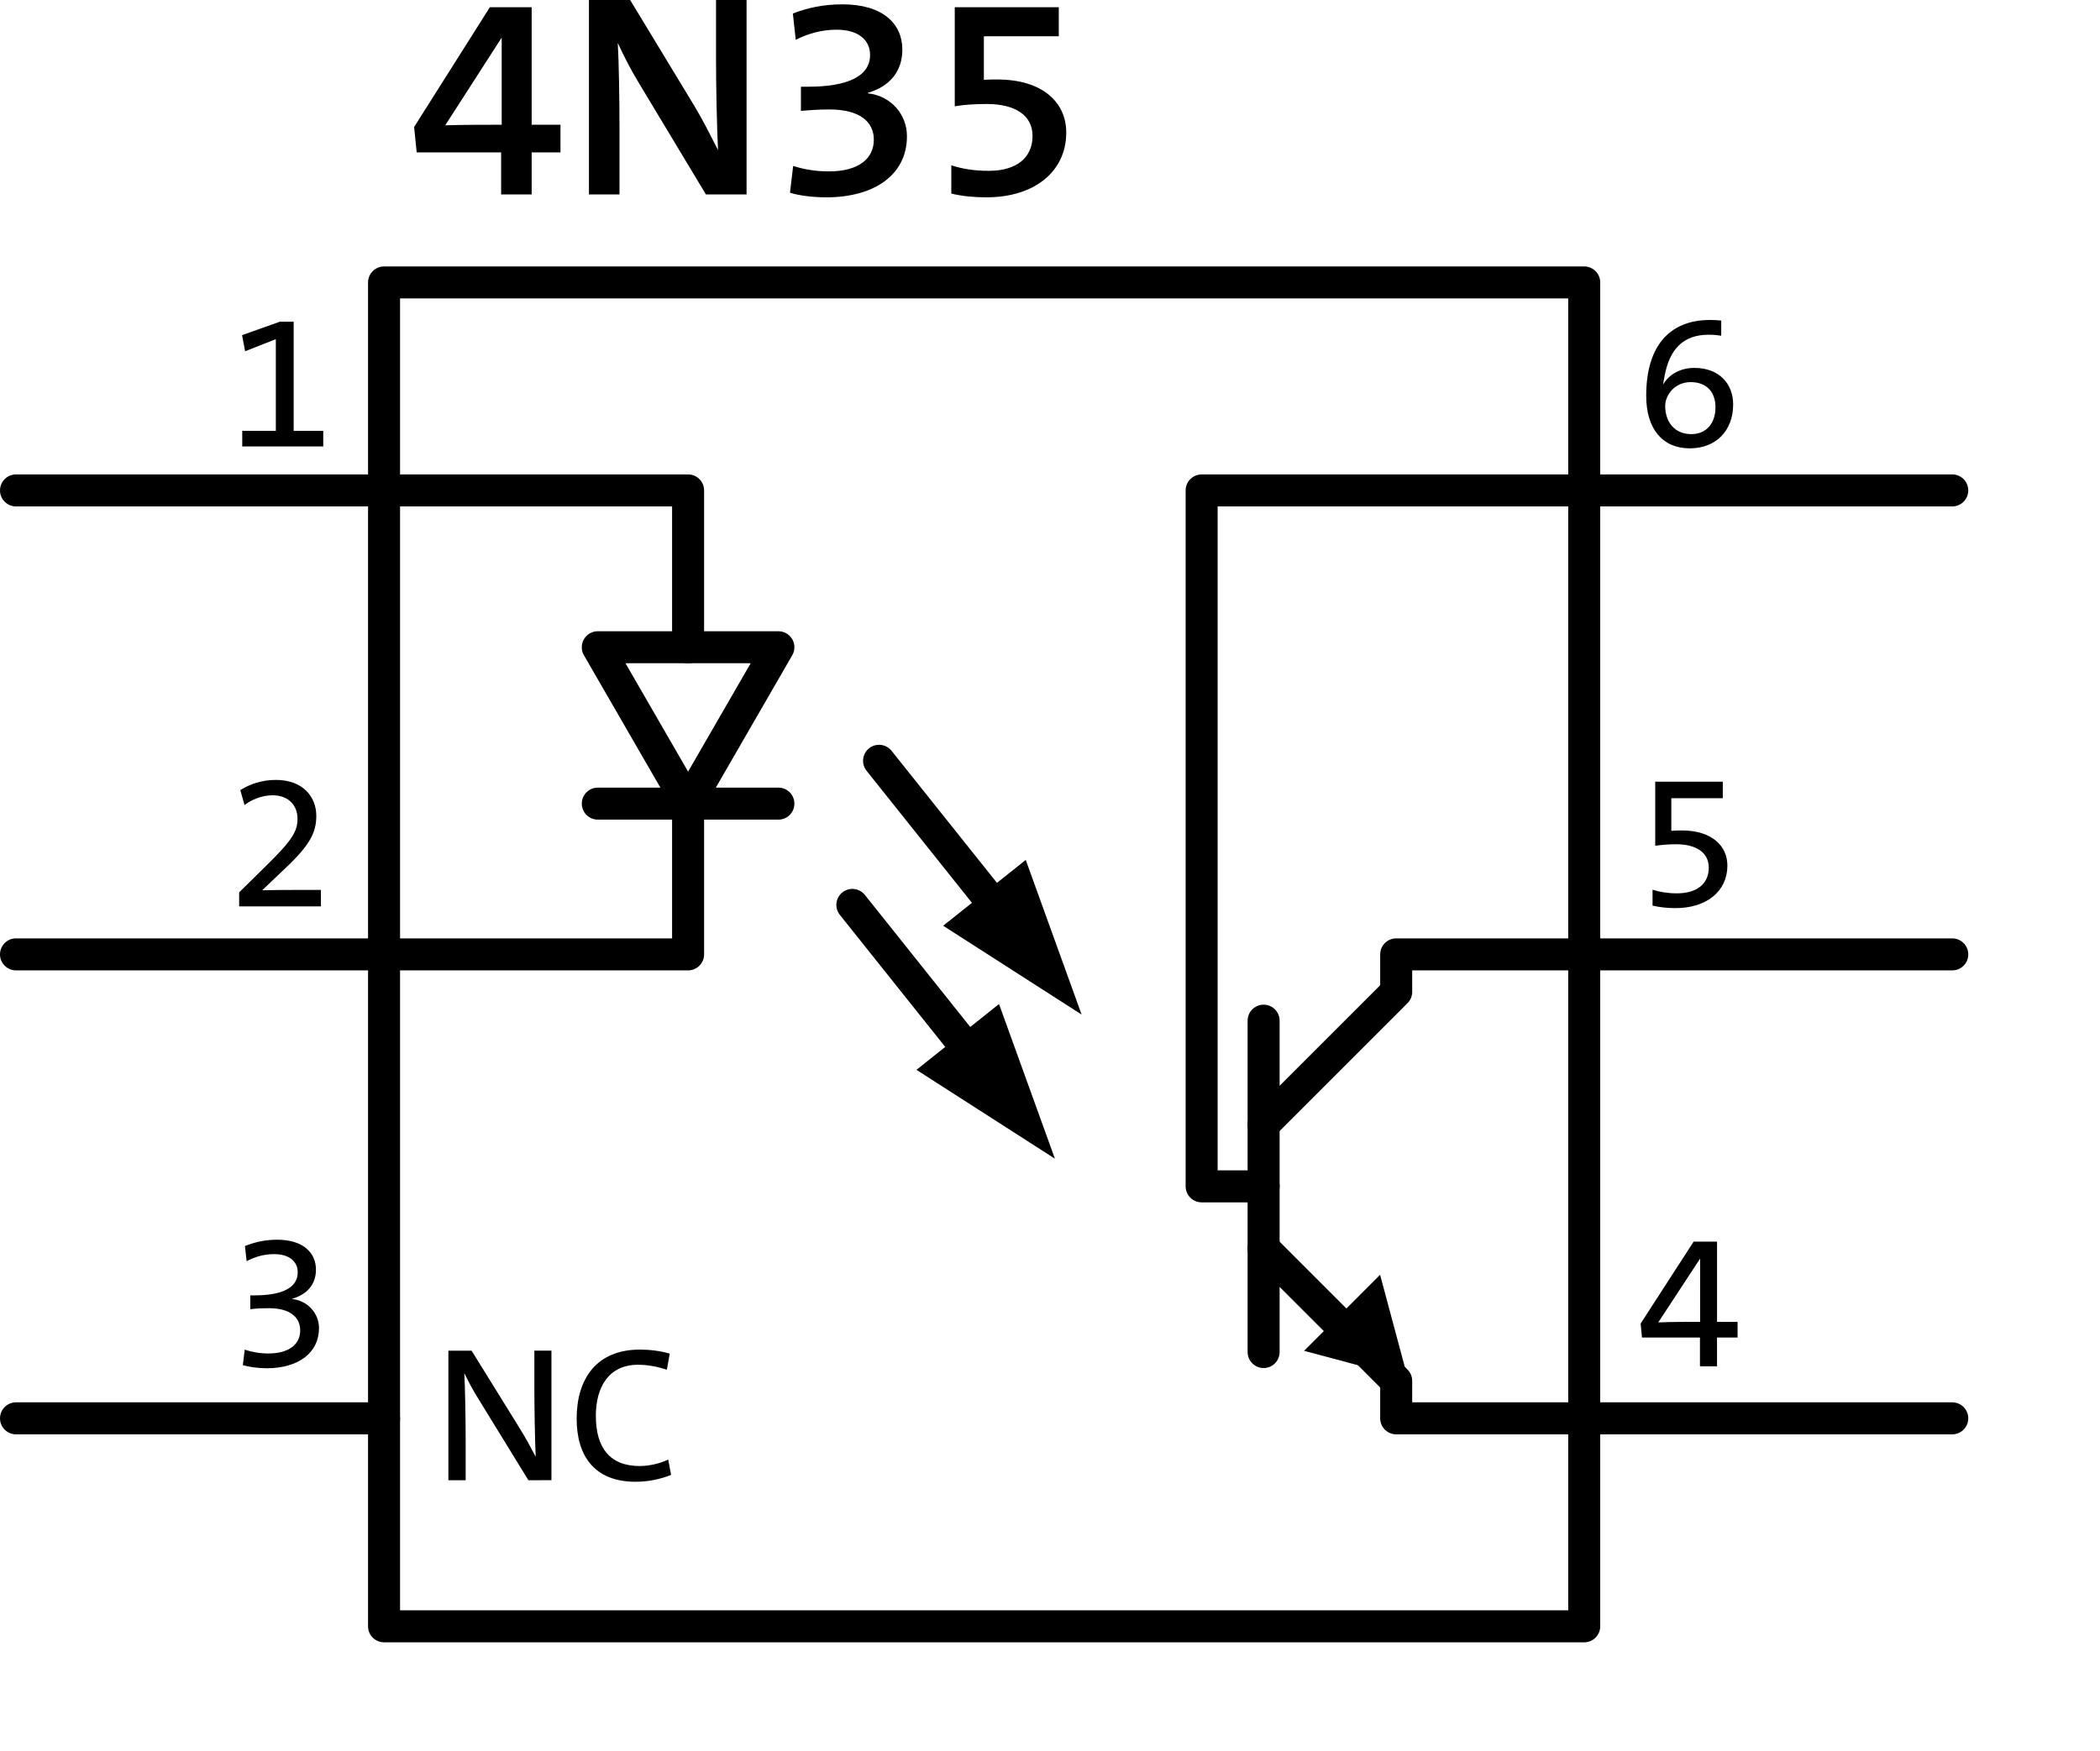
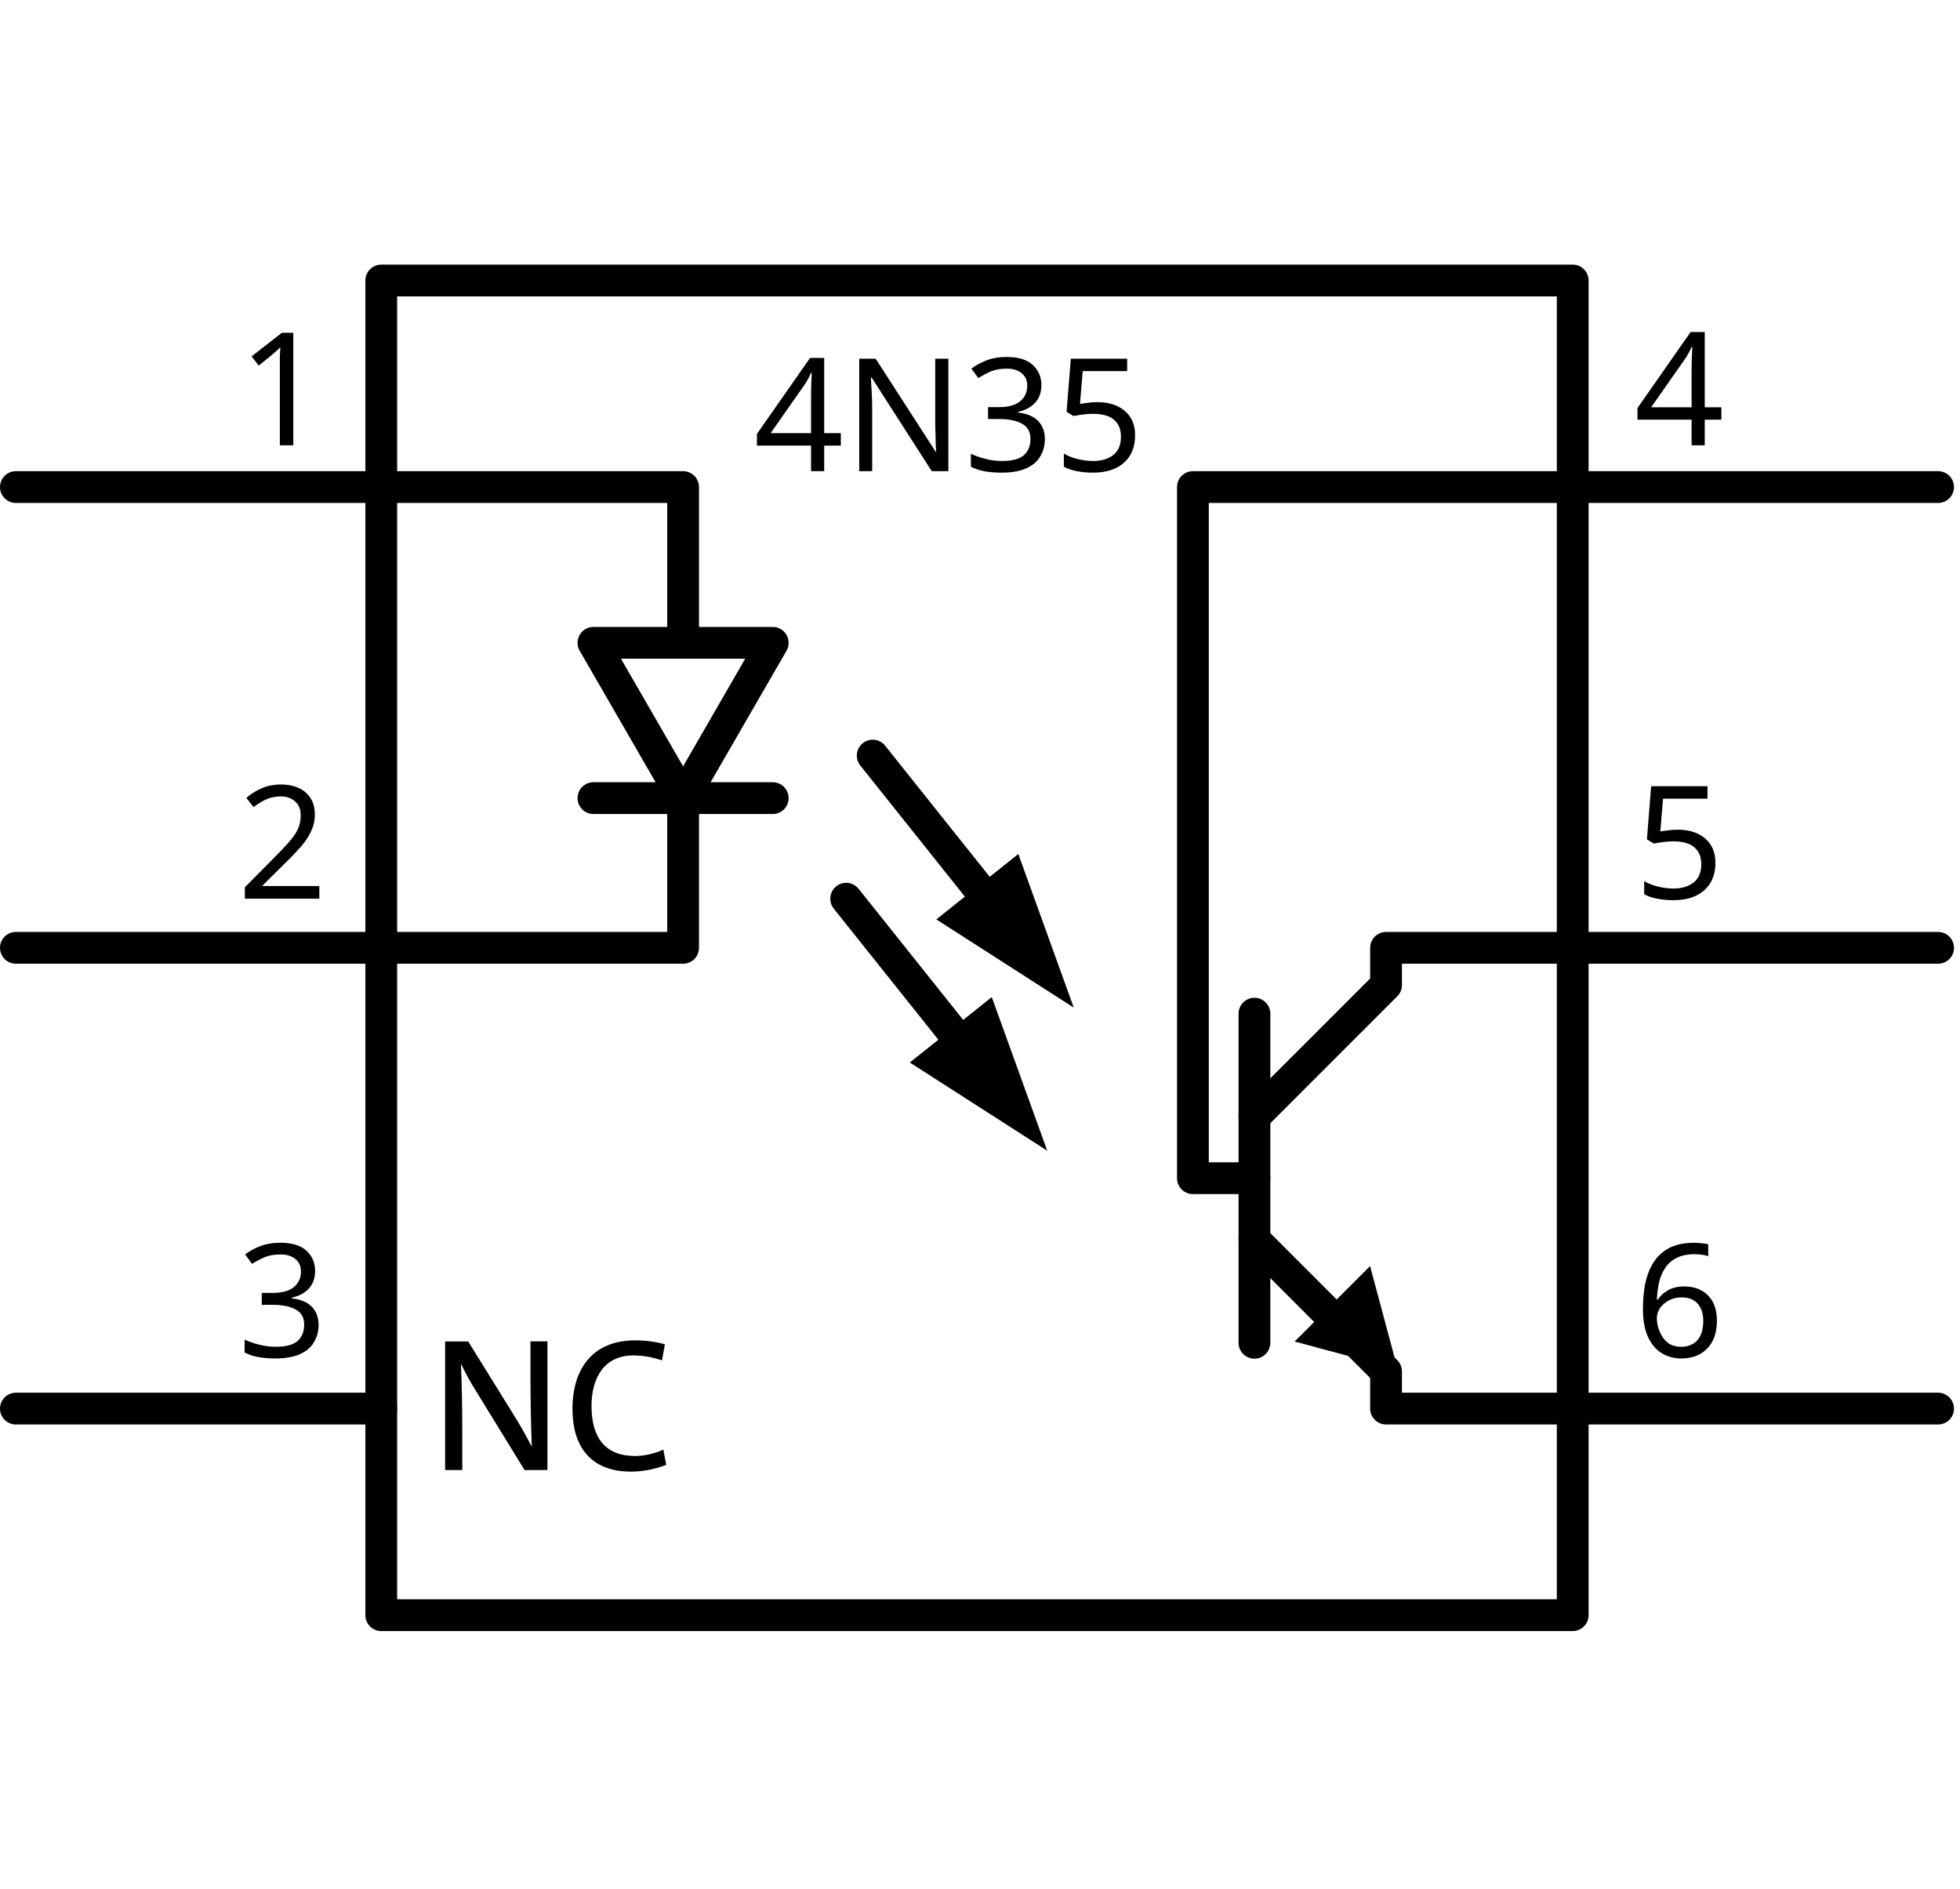
- <svg xmlns="http://www.w3.org/2000/svg" version="1.2" baseProfile="tiny" id="svg2" x="0px" y="0px" width="1.367in" height="1.14in">
+ <svg xmlns="http://www.w3.org/2000/svg" version="1.1" id="svg2" x="0px" y="0px" width="123.379px" height="118.873px" viewBox="0 0 123.379 118.873" enable-background="new 0 0 123.379 118.873" xml:space="preserve">
  <g id="schematic">
    <rect id="connector0pin" x="0.75" y="29.654" fill="none" width="12" height="2" />
    <rect id="connector1pin" x="0.75" y="58.653" fill="none" width="12" height="2" />
    <rect id="connector2pin" x="0.75" y="87.653" fill="none" width="12" height="2" />
    <rect id="connector3pin" x="110" y="87.653" fill="none" width="12" height="2" />
    <rect id="connector4pin" x="110" y="58.653" fill="none" width="12" height="2" />
    <rect id="connector5pin" x="110" y="29.654" fill="none" width="12" height="2" />
    <rect id="connector0terminal" x="0.75" y="29.654" fill="none" width="1" height="2" />
    <rect id="connector1terminal" x="0.75" y="58.653" fill="none" width="1" height="2" />
    <rect id="connector2terminal" x="0.75" y="87.653" fill="none" width="1" height="2" />
    <rect id="connector3terminal" x="121" y="87.653" fill="none" width="1" height="2" />
    <rect id="connector4terminal" x="121" y="58.653" fill="none" width="1" height="2" />
    <rect id="connector5terminal" x="121" y="29.654" fill="none" width="1" height="2" />
    <g id="Diagram">
      <rect x="24" y="17.654" fill="none" stroke="#000000" stroke-width="2" stroke-linecap="round" stroke-linejoin="round" width="75" height="84" />
-       <line fill="none" stroke="#000000" stroke-width="2" stroke-linecap="round" stroke-linejoin="round" x1="24" y1="88.654" x2="1" y2="88.654" />
+       <line fill="none" stroke="#000000" stroke-width="2" stroke-linecap="round" stroke-linejoin="round" x1="24" y1="88.653" x2="1" y2="88.653" />
      <polyline fill="none" stroke="#000000" stroke-width="2" stroke-linecap="round" stroke-linejoin="round" points="1,30.654     24,30.654 43,30.654 43,40.457   " />
-       <polyline fill="none" stroke="#000000" stroke-width="2" stroke-linecap="round" stroke-linejoin="round" points="1,59.654     24,59.654 43,59.654 43,50.231   " />
+       <polyline fill="none" stroke="#000000" stroke-width="2" stroke-linecap="round" stroke-linejoin="round" points="1,59.653     24,59.653 43,59.653 43,50.231   " />
      <polygon fill="none" stroke="#000000" stroke-width="2" stroke-linecap="round" stroke-linejoin="round" points="43,50.231     37.356,40.457 48.643,40.457   " />
      <line fill="none" stroke="#000000" stroke-width="2" stroke-linecap="round" stroke-linejoin="round" x1="37.356" y1="50.231" x2="48.643" y2="50.231" />
      <g>
-         <path d="M58.94,57.864l2.58-2.056l1.479-1.179l1.101-0.88l3.492,9.668L58.94,57.864L58.94,57.864z" />
-         <line fill="none" stroke="#000000" stroke-width="2" stroke-linecap="round" stroke-linejoin="round" x1="54.934" y1="47.554" x2="63.135" y2="57.832" />
+         <path d="M58.94,57.864l2.58-2.057l1.479-1.179l1.102-0.88l3.491,9.668L58.94,57.864L58.94,57.864z" />
+         <line fill="none" stroke="#000000" stroke-width="2" stroke-linecap="round" stroke-linejoin="round" x1="54.935" y1="47.554" x2="63.135" y2="57.832" />
      </g>
      <g>
-         <path d="M57.271,66.871l2.58-2.056l1.479-1.18l1.1-0.879l3.493,9.668L57.271,66.871L57.271,66.871z" />
-         <line fill="none" stroke="#000000" stroke-width="2" stroke-linecap="round" stroke-linejoin="round" x1="53.265" y1="56.561" x2="61.466" y2="66.839" />
+         <path d="M57.271,66.871l2.58-2.056l1.479-1.18l1.101-0.88l3.492,9.668L57.271,66.871L57.271,66.871z" />
+         <line fill="none" stroke="#000000" stroke-width="2" stroke-linecap="round" stroke-linejoin="round" x1="53.265" y1="56.562" x2="61.466" y2="66.839" />
      </g>
-       <line fill="none" stroke="#000000" stroke-width="2" stroke-linecap="round" stroke-linejoin="round" x1="78.965" y1="63.797" x2="78.965" y2="84.51" />
-       <polyline fill="none" stroke="#000000" stroke-width="2" stroke-linecap="round" stroke-linejoin="round" points="122,88.654     96.786,88.654 87.25,88.654 87.25,86.312 78.965,78.026   " />
-       <polyline fill="none" stroke="#000000" stroke-width="2" stroke-linecap="round" stroke-linejoin="round" points="    78.965,70.281 87.25,61.996 87.25,59.654 99,59.654 122,59.654   " />
-       <polygon points="87.984,86.171 81.494,84.433 86.244,79.682   " />
-       <polyline fill="none" stroke="#000000" stroke-width="2" stroke-linecap="round" stroke-linejoin="round" points="    78.965,74.154 75.092,74.154 75.092,30.654 99,30.654 122,30.654   " />
+       <line fill="none" stroke="#000000" stroke-width="2" stroke-linecap="round" stroke-linejoin="round" x1="78.965" y1="63.797" x2="78.965" y2="84.511" />
+       <polyline fill="none" stroke="#000000" stroke-width="2" stroke-linecap="round" stroke-linejoin="round" points="122,88.653     96.786,88.653 87.25,88.653 87.25,86.312 78.965,78.026   " />
+       <polyline fill="none" stroke="#000000" stroke-width="2" stroke-linecap="round" stroke-linejoin="round" points="78.965,70.28     87.25,61.996 87.25,59.653 99,59.653 122,59.653   " />
+       <polygon points="87.983,86.171 81.494,84.433 86.244,79.683   " />
+       <polyline fill="none" stroke="#000000" stroke-width="2" stroke-linecap="round" stroke-linejoin="round" points="78.965,74.153     75.092,74.153 75.092,30.654 99,30.654 122,30.654   " />
    </g>
    <g id="Text">
      <g>
-         <path d="M15.138,27.904v-0.972h2.099V21.2l-1.919,0.755l-0.191-1.007l2.362-0.84h0.863v6.824H20.2v0.972H15.138z" />
+         <path d="M33.021,92.522l-3.082-5.015c-0.372-0.587-0.66-1.139-0.924-1.679c0.048,0.863,0.084,2.809,0.084,4.09v2.604H28.02     v-8.096h1.451l3.01,4.856c0.36,0.575,0.696,1.198,0.996,1.774c-0.048-0.996-0.084-2.986-0.084-4.33v-2.304h1.067v8.097     L33.021,92.522L33.021,92.522z" />
+         <path d="M39.718,92.619c-2.603,0-3.682-1.655-3.682-3.945c0-2.471,1.223-4.317,3.958-4.317c0.624,0,1.284,0.084,1.859,0.252     l-0.18,1.009c-0.563-0.19-1.187-0.312-1.799-0.312c-1.847,0-2.639,1.414-2.639,3.188c0,1.989,0.864,3.142,2.747,3.142     c0.588,0,1.295-0.168,1.775-0.406l0.18,0.959C41.325,92.438,40.533,92.619,39.718,92.619z" />
      </g>
-       <g>
-         <path d="M14.945,56.654v-0.876l1.716-1.69c1.643-1.606,1.931-2.158,1.931-2.915c0-0.814-0.552-1.463-1.547-1.463     c-0.708,0-1.368,0.3-1.764,0.612l-0.264-0.937c0.588-0.371,1.355-0.636,2.219-0.636c1.703,0,2.53,1.067,2.53,2.243     c0,1.021-0.371,1.799-1.919,3.263l-1.451,1.379v0.013c0.504-0.013,1.38-0.023,2.471-0.023h1.188v1.031L14.945,56.654     L14.945,56.654z" />
-       </g>
-       <g>
-         <path d="M16.661,85.524c-0.54,0-1.092-0.084-1.487-0.192l0.119-0.971c0.433,0.144,0.936,0.239,1.476,0.239     c1.308,0,1.991-0.588,1.991-1.439s-0.672-1.391-1.943-1.391c-0.432,0-0.768,0.012-1.175,0.06v-0.863h0.275     c1.679,0,2.687-0.456,2.687-1.438c0-0.708-0.563-1.139-1.475-1.139c-0.66,0-1.224,0.18-1.716,0.443l-0.107-0.948     c0.563-0.228,1.223-0.396,2.015-0.396c1.607,0,2.423,0.803,2.423,1.871c0,0.924-0.552,1.547-1.487,1.823l-0.012,0.012     c0.971,0.096,1.69,0.887,1.69,1.823C19.935,84.552,18.651,85.524,16.661,85.524z" />
-       </g>
-       <g>
-         <path d="M105.596,28.024c-1.689,0-2.722-1.199-2.722-3.286c0-3.334,1.653-4.738,3.981-4.738c0.252,0,0.539,0.013,0.707,0.036     v0.947c-0.239-0.036-0.479-0.061-0.791-0.061c-1.596,0-2.424,0.924-2.734,2.507c-0.023,0.119-0.072,0.336-0.107,0.588h0.012     c0.396-0.66,1.115-1.021,1.942-1.021c1.56,0,2.423,1.007,2.423,2.279C108.307,26.932,107.229,28.024,105.596,28.024z      M105.656,23.885c-1.008,0-1.596,0.815-1.596,1.487c0,0.971,0.563,1.763,1.631,1.763c0.959,0,1.512-0.694,1.512-1.679     C107.203,24.534,106.676,23.885,105.656,23.885z" />
-       </g>
-       <g>
-         <path d="M104.709,56.762c-0.527,0-0.973-0.05-1.439-0.156v-0.995c0.443,0.144,0.947,0.228,1.523,0.228     c1.283,0,1.99-0.624,1.99-1.606c0-0.959-0.805-1.463-2.039-1.463c-0.503,0-0.995,0.048-1.307,0.096v-4.006h4.222v1.032h-3.216     v2.039c0.205-0.013,0.48-0.024,0.66-0.024c1.859,0,2.844,0.959,2.844,2.195C107.947,55.707,106.65,56.762,104.709,56.762z" />
-       </g>
-       <g>
-         <path d="M107.299,83.605v1.799h-1.066v-1.799h-3.623l-0.084-0.875l3.312-5.122h1.463v5.014h1.283v0.983H107.299z M106.244,78.688     h-0.014l-2.603,3.97c0.72-0.036,2.136-0.036,2.615-0.036L106.244,78.688L106.244,78.688z" />
-       </g>
-       <g>
-         <path d="M33.021,92.523l-3.082-5.015c-0.372-0.587-0.66-1.139-0.924-1.679c0.048,0.863,0.084,2.808,0.084,4.09v2.604H28.02     v-8.097h1.451l3.01,4.857c0.36,0.576,0.696,1.199,0.996,1.775c-0.048-0.996-0.084-2.986-0.084-4.33v-2.304h1.067v8.097     L33.021,92.523L33.021,92.523z" />
-         <path d="M39.718,92.619c-2.603,0-3.682-1.655-3.682-3.945c0-2.471,1.223-4.317,3.958-4.317c0.624,0,1.284,0.084,1.859,0.252     l-0.18,1.008c-0.563-0.191-1.187-0.312-1.799-0.312c-1.847,0-2.639,1.414-2.639,3.189c0,1.99,0.864,3.142,2.747,3.142     c0.588,0,1.295-0.168,1.775-0.406l0.18,0.959C41.325,92.439,40.533,92.619,39.718,92.619z" />
-       </g>
-       <g>
-         <path d="M33.224,9.525v2.629h-1.908V9.525H26.04L25.878,7.94l4.735-7.49h2.611v7.346h1.801v1.729H33.224z M31.352,2.377h-0.018     l-3.511,5.456c0.954-0.036,2.881-0.036,3.529-0.036V2.377z" />
-         <path d="M44.114,12.154L39.955,5.24c-0.54-0.882-0.972-1.747-1.35-2.557c0.072,1.188,0.108,3.654,0.108,5.383v4.087h-1.909V0     h2.575l4.016,6.626c0.54,0.9,1.026,1.873,1.476,2.755c-0.072-1.386-0.126-3.997-0.126-5.779V0h1.909v12.154H44.114z" />
-         <path d="M51.637,12.334c-0.846,0-1.692-0.107-2.269-0.288l0.198-1.675c0.666,0.216,1.404,0.342,2.232,0.342     c1.873,0,2.809-0.81,2.809-1.979c0-1.152-0.918-1.892-2.773-1.892c-0.648,0-1.17,0.036-1.783,0.091V5.42h0.45     c2.377,0,3.871-0.611,3.871-1.98c0-0.973-0.774-1.584-2.088-1.584c-0.99,0-1.837,0.27-2.557,0.63l-0.18-1.639     c0.864-0.343,1.891-0.576,3.097-0.576c2.521,0,3.745,1.207,3.745,2.827c0,1.367-0.792,2.305-2.143,2.7l-0.018,0.036     c1.422,0.145,2.449,1.296,2.449,2.684C56.678,10.894,54.68,12.334,51.637,12.334z" />
-         <path d="M61.645,12.334c-0.81,0-1.494-0.071-2.196-0.233v-1.765c0.684,0.216,1.422,0.342,2.341,0.342     c1.765,0,2.735-0.846,2.735-2.179c0-1.313-1.115-1.999-2.862-1.999c-0.774,0-1.512,0.055-1.999,0.145V0.45h6.5v1.819h-4.681     v2.719c0.252-0.019,0.613-0.019,0.846-0.019c2.81,0,4.303,1.423,4.303,3.313C66.632,10.731,64.634,12.334,61.645,12.334z" />
-       </g>
+       <text transform="matrix(1 0 0 1 14.9448 28.0239)" font-family="'DroidSans'" font-size="9.925">1</text>
+       <text transform="matrix(1 0 0 1 47.4448 29.6538)" font-family="'DroidSans'" font-size="9.925">4N35</text>
+       <text transform="matrix(1 0 0 1 14.9448 56.5615)" font-family="'DroidSans'" font-size="9.925">2</text>
+       <text transform="matrix(1 0 0 1 14.9448 85.4033)" font-family="'DroidSans'" font-size="9.925">3</text>
+       <text transform="matrix(1 0 0 1 102.874 28.0239)" font-family="'DroidSans'" font-size="9.925">4</text>
+       <text transform="matrix(1 0 0 1 102.874 56.5615)" font-family="'DroidSans'" font-size="9.925">5</text>
+       <text transform="matrix(1 0 0 1 102.874 85.4033)" font-family="'DroidSans'" font-size="9.925">6</text>
    </g>
  </g>
</svg>
